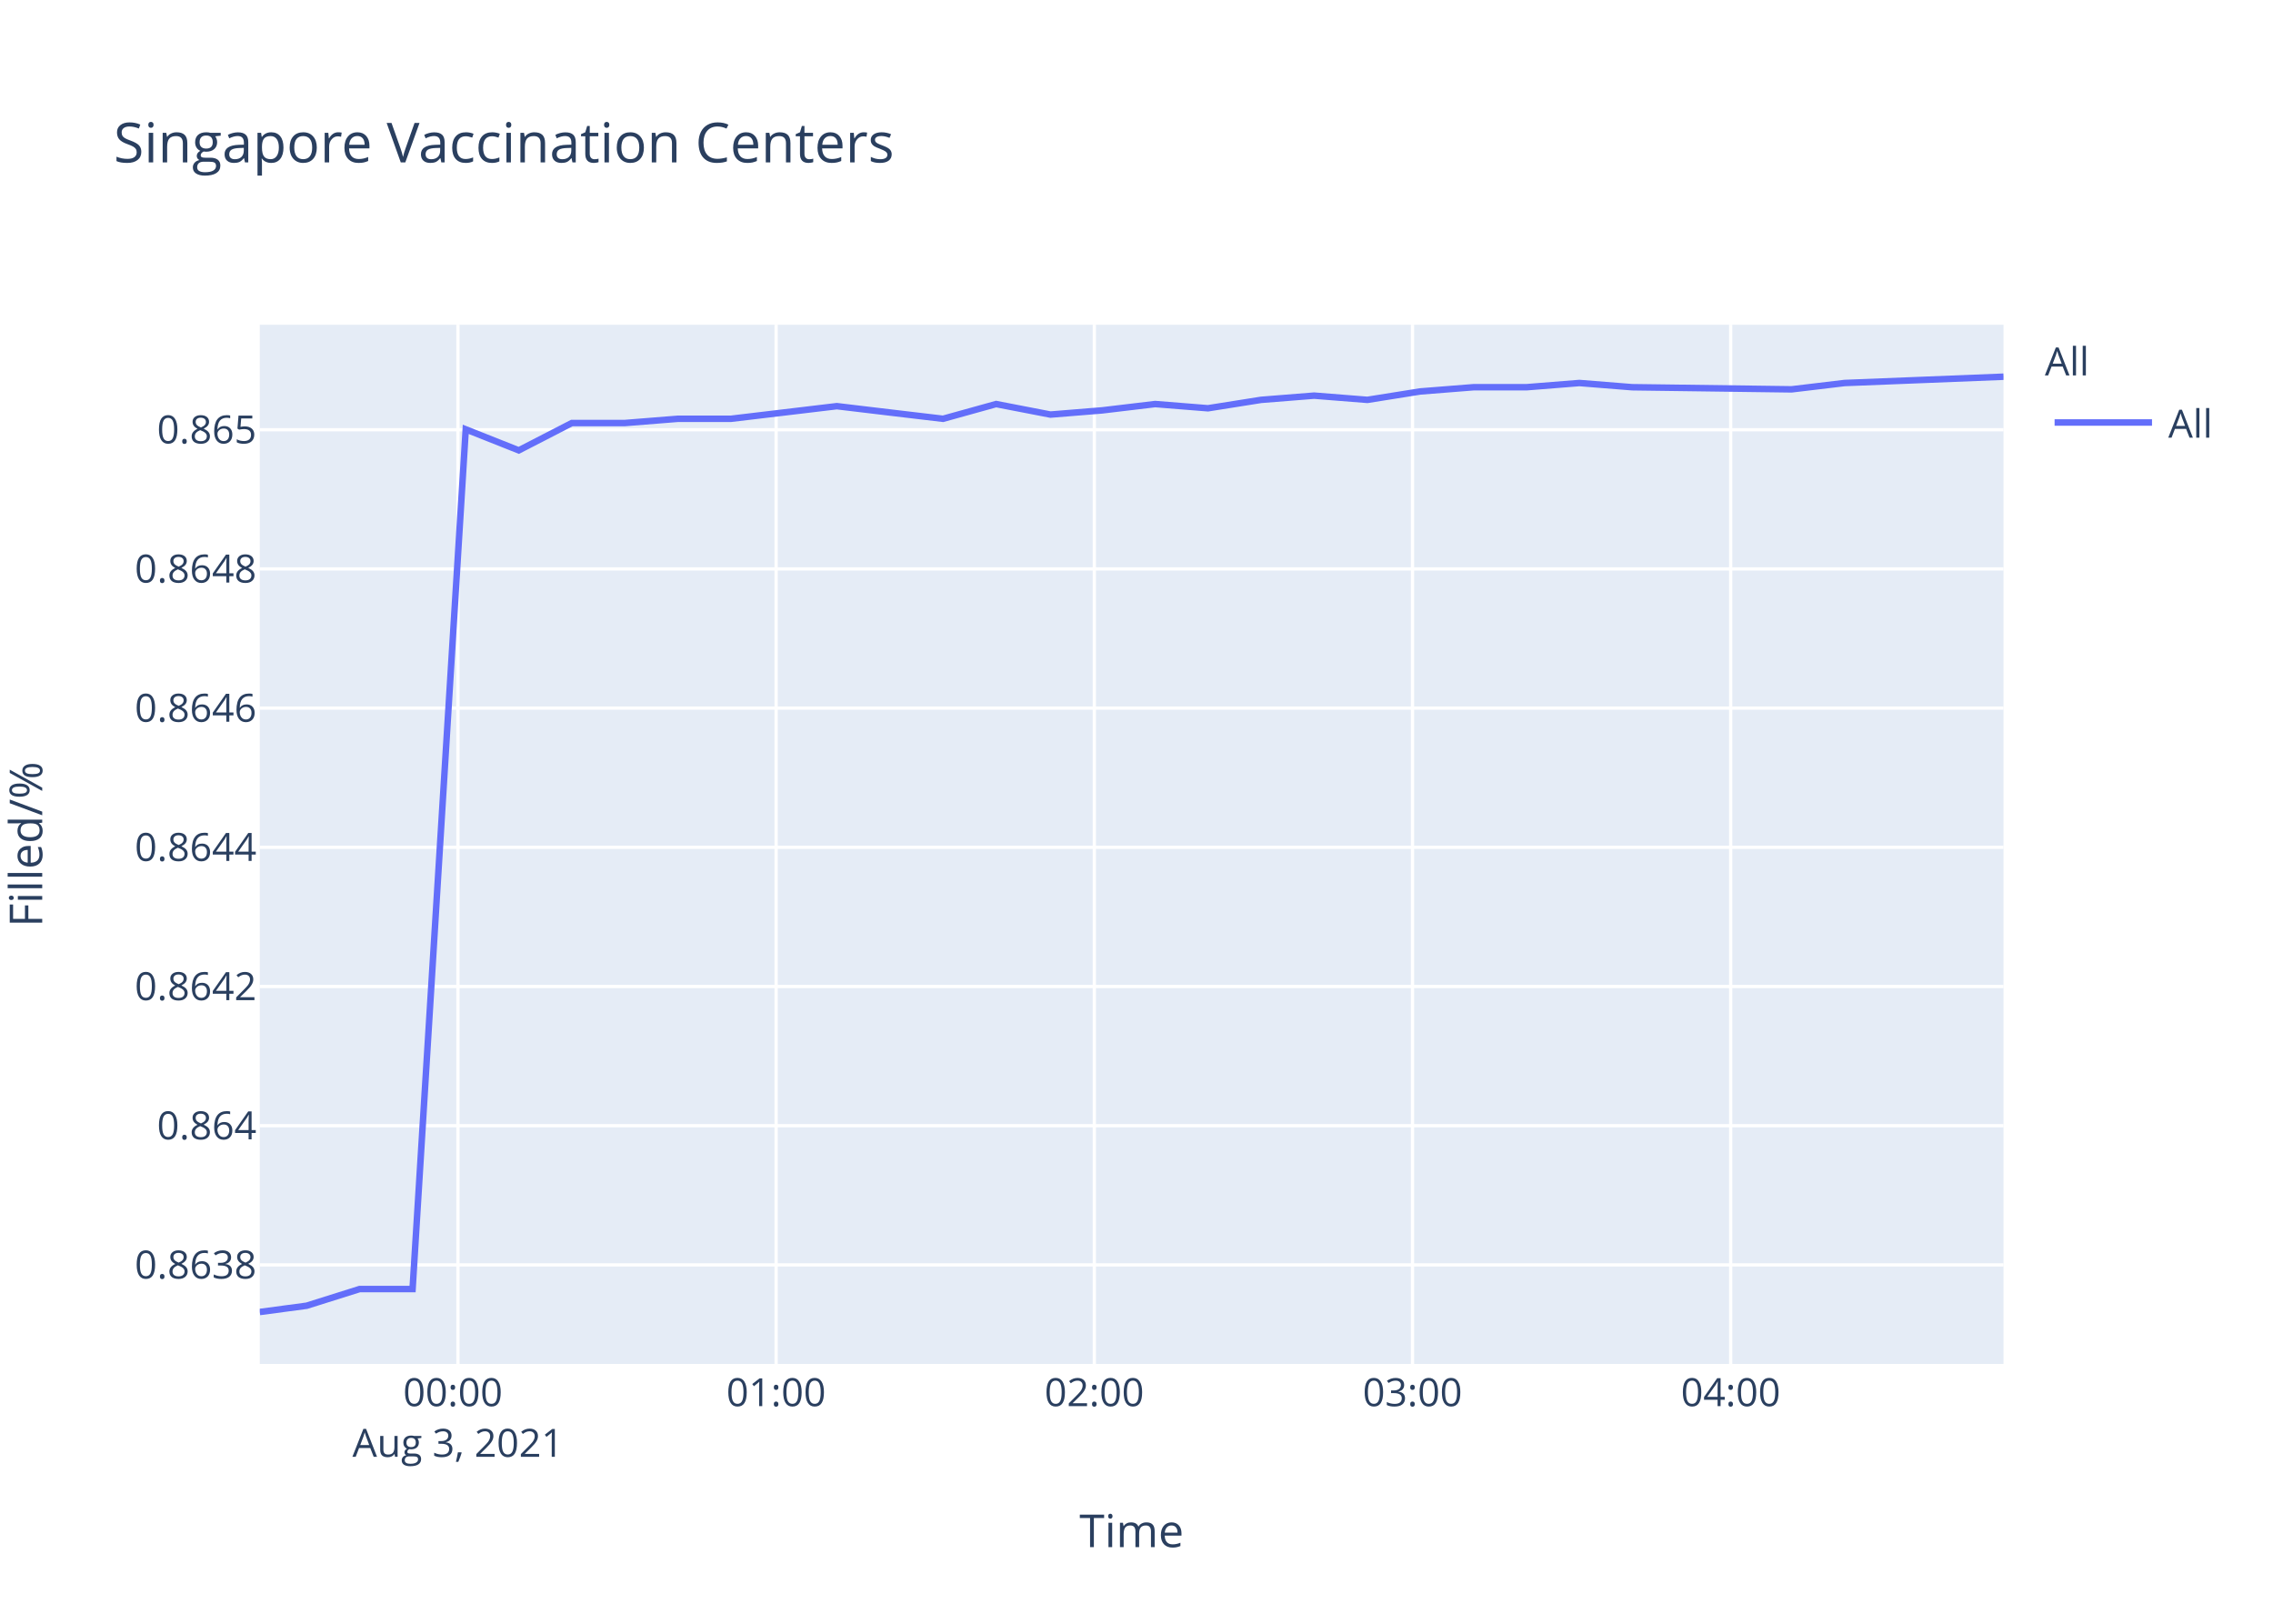
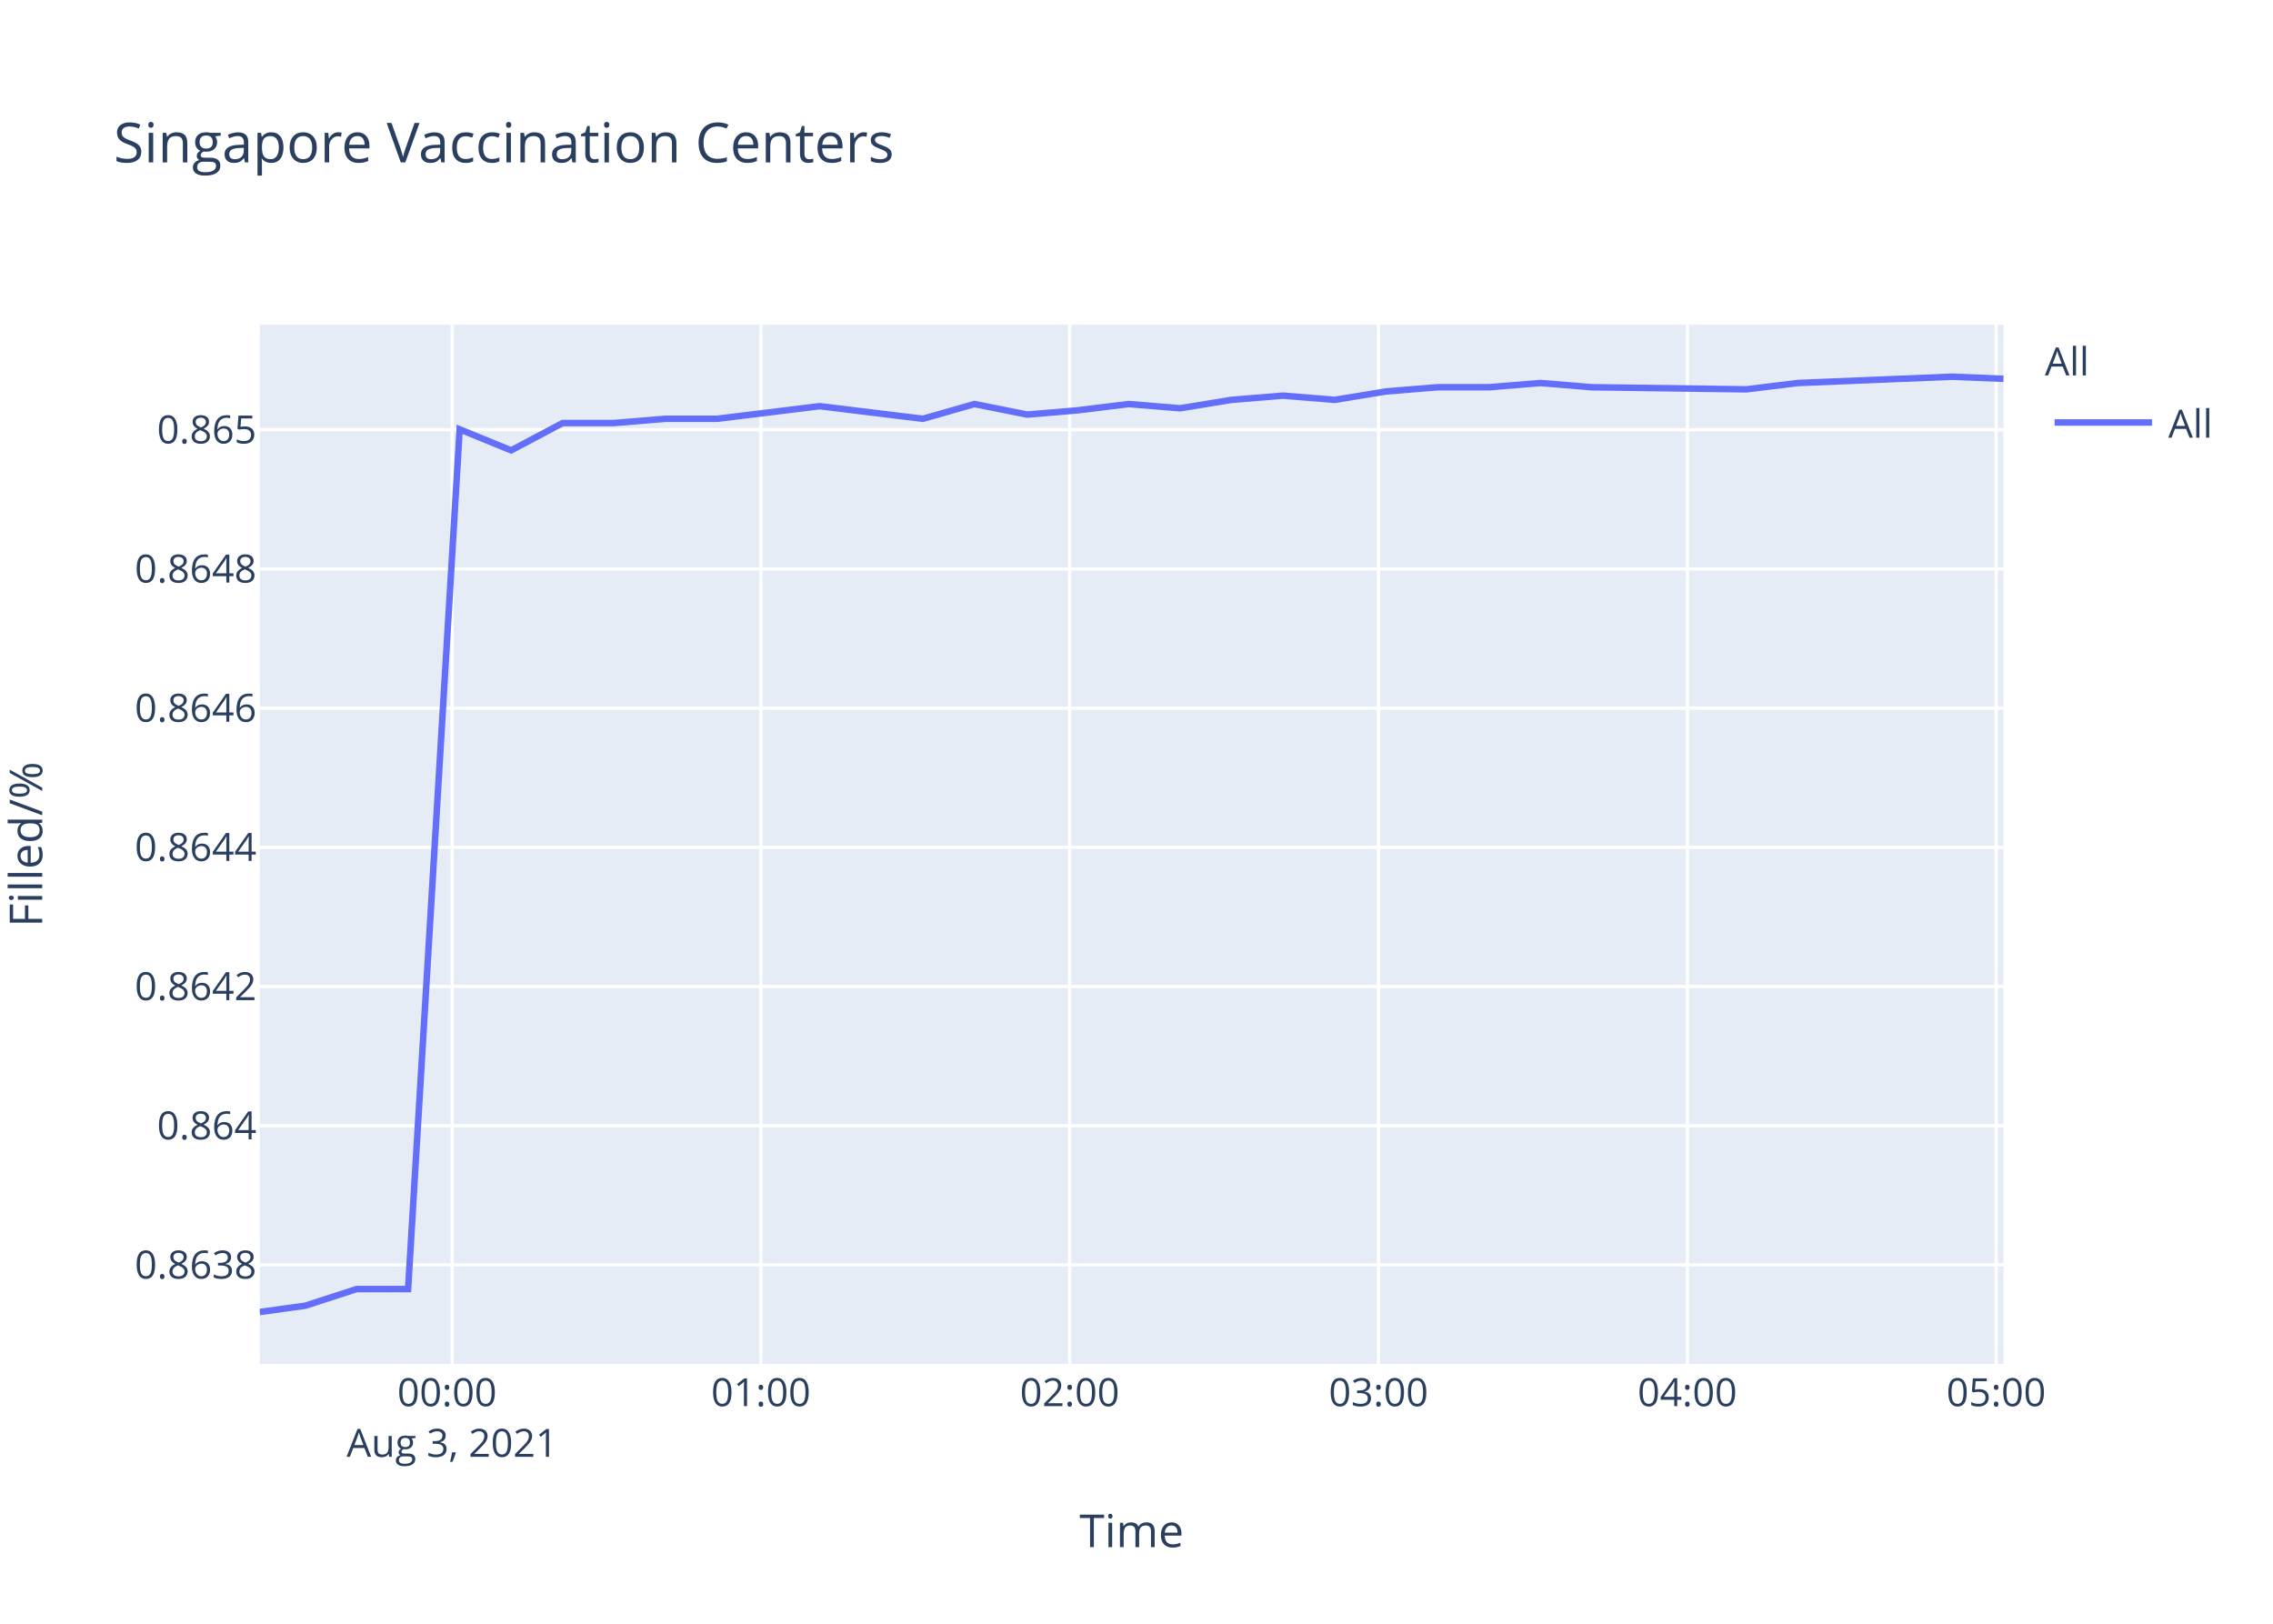
<svg xmlns="http://www.w3.org/2000/svg" class="main-svg" width="700" height="500" style="" viewBox="0 0 700 500">
  <rect x="0" y="0" width="700" height="500" style="fill: rgb(255, 255, 255); fill-opacity: 1;" />
-   <defs id="defs-a16753">
+   <defs id="defs-4003c7">
    <g class="clips">
-       <clipPath id="clipa16753xyplot" class="plotclip">
+       <clipPath id="clip4003c7xyplot" class="plotclip">
        <rect width="537" height="320" />
      </clipPath>
-       <clipPath class="axesclip" id="clipa16753x">
+       <clipPath class="axesclip" id="clip4003c7x">
        <rect x="80" y="0" width="537" height="500" />
      </clipPath>
-       <clipPath class="axesclip" id="clipa16753y">
+       <clipPath class="axesclip" id="clip4003c7y">
        <rect x="0" y="100" width="700" height="320" />
      </clipPath>
-       <clipPath class="axesclip" id="clipa16753xy">
+       <clipPath class="axesclip" id="clip4003c7xy">
        <rect x="80" y="100" width="537" height="320" />
      </clipPath>
    </g>
    <g class="gradients" />
  </defs>
  <g class="bglayer">
    <rect class="bg" x="80" y="100" width="537" height="320" style="fill: rgb(229, 236, 246); fill-opacity: 1; stroke-width: 0;" />
  </g>
  <g class="layer-below">
    <g class="imagelayer" />
    <g class="shapelayer" />
  </g>
  <g class="cartesianlayer">
    <g class="subplot xy">
      <g class="layer-subplot">
        <g class="shapelayer" />
        <g class="imagelayer" />
      </g>
      <g class="gridlayer">
        <g class="x">
-           <path class="xgrid crisp" transform="translate(141.03,0)" d="M0,100v320" style="stroke: rgb(255, 255, 255); stroke-opacity: 1; stroke-width: 1px;" />
-           <path class="xgrid crisp" transform="translate(239.02,0)" d="M0,100v320" style="stroke: rgb(255, 255, 255); stroke-opacity: 1; stroke-width: 1px;" />
-           <path class="xgrid crisp" transform="translate(337.01,0)" d="M0,100v320" style="stroke: rgb(255, 255, 255); stroke-opacity: 1; stroke-width: 1px;" />
-           <path class="xgrid crisp" transform="translate(435,0)" d="M0,100v320" style="stroke: rgb(255, 255, 255); stroke-opacity: 1; stroke-width: 1px;" />
-           <path class="xgrid crisp" transform="translate(532.99,0)" d="M0,100v320" style="stroke: rgb(255, 255, 255); stroke-opacity: 1; stroke-width: 1px;" />
+           <path class="xgrid crisp" transform="translate(139.23,0)" d="M0,100v320" style="stroke: rgb(255, 255, 255); stroke-opacity: 1; stroke-width: 1px;" />
+           <path class="xgrid crisp" transform="translate(234.33,0)" d="M0,100v320" style="stroke: rgb(255, 255, 255); stroke-opacity: 1; stroke-width: 1px;" />
+           <path class="xgrid crisp" transform="translate(329.43,0)" d="M0,100v320" style="stroke: rgb(255, 255, 255); stroke-opacity: 1; stroke-width: 1px;" />
+           <path class="xgrid crisp" transform="translate(424.53,0)" d="M0,100v320" style="stroke: rgb(255, 255, 255); stroke-opacity: 1; stroke-width: 1px;" />
+           <path class="xgrid crisp" transform="translate(519.64,0)" d="M0,100v320" style="stroke: rgb(255, 255, 255); stroke-opacity: 1; stroke-width: 1px;" />
+           <path class="xgrid crisp" transform="translate(614.74,0)" d="M0,100v320" style="stroke: rgb(255, 255, 255); stroke-opacity: 1; stroke-width: 1px;" />
        </g>
        <g class="y">
          <path class="ygrid crisp" transform="translate(0,389.5)" d="M80,0h537" style="stroke: rgb(255, 255, 255); stroke-opacity: 1; stroke-width: 1px;" />
          <path class="ygrid crisp" transform="translate(0,346.64)" d="M80,0h537" style="stroke: rgb(255, 255, 255); stroke-opacity: 1; stroke-width: 1px;" />
          <path class="ygrid crisp" transform="translate(0,303.77)" d="M80,0h537" style="stroke: rgb(255, 255, 255); stroke-opacity: 1; stroke-width: 1px;" />
          <path class="ygrid crisp" transform="translate(0,260.91)" d="M80,0h537" style="stroke: rgb(255, 255, 255); stroke-opacity: 1; stroke-width: 1px;" />
          <path class="ygrid crisp" transform="translate(0,218.05)" d="M80,0h537" style="stroke: rgb(255, 255, 255); stroke-opacity: 1; stroke-width: 1px;" />
          <path class="ygrid crisp" transform="translate(0,175.19)" d="M80,0h537" style="stroke: rgb(255, 255, 255); stroke-opacity: 1; stroke-width: 1px;" />
          <path class="ygrid crisp" transform="translate(0,132.33)" d="M80,0h537" style="stroke: rgb(255, 255, 255); stroke-opacity: 1; stroke-width: 1px;" />
        </g>
      </g>
      <g class="zerolinelayer" />
      <path class="xlines-below" />
      <path class="ylines-below" />
      <g class="overlines-below" />
      <g class="xaxislayer-below" />
      <g class="yaxislayer-below" />
      <g class="overaxes-below" />
-       <g class="plot" transform="translate(80,100)" clip-path="url('#clipa16753xyplot')">
+       <g class="plot" transform="translate(80,100)" clip-path="url('#clip4003c7xyplot')">
        <g class="scatterlayer mlayer">
-           <g class="trace scatter trace023712" style="stroke-miterlimit: 2; opacity: 1;">
+           <g class="trace scatter tracee3a90e" style="stroke-miterlimit: 2; opacity: 1;">
            <g class="fills" />
            <g class="errorbars" />
            <g class="lines">
-               <path class="js-line" d="M0,304L14.44,302.07L30.77,296.93L47.06,296.93L63.43,32.2L79.76,38.68L96.11,30.26L112.45,30.26L128.74,28.96L145.09,28.96L161.37,27.02L177.71,25.07L194.04,27.02L210.42,28.96L226.77,24.42L243.5,27.66L259.4,26.37L275.75,24.42L292.01,25.72L308.35,23.13L324.7,21.83L341.1,23.13L357.36,20.54L373.78,19.24L390.08,19.24L406.4,17.94L422.68,19.24L471.73,19.89L488.07,17.94L537,16" style="vector-effect: non-scaling-stroke; fill: none; stroke: rgb(99, 110, 250); stroke-opacity: 1; stroke-width: 2px; opacity: 1;" />
+               <path class="js-line" d="M0,304L14.01,302.07L29.86,296.93L45.68,296.93L61.56,32.2L77.41,38.68L93.28,30.26L109.14,30.26L124.94,28.96L140.81,28.96L156.62,27.02L172.48,25.07L188.32,27.02L204.22,28.96L220.09,24.42L236.33,27.66L251.76,26.37L267.62,24.42L283.41,25.72L299.26,23.13L315.13,21.83L331.05,23.13L346.83,20.54L362.76,19.24L378.59,19.24L394.42,17.94L410.23,19.24L457.83,19.89L473.69,17.94L521.17,16L537,16.65" style="vector-effect: non-scaling-stroke; fill: none; stroke: rgb(99, 110, 250); stroke-opacity: 1; stroke-width: 2px; opacity: 1;" />
            </g>
            <g class="points" />
            <g class="text" />
          </g>
        </g>
      </g>
      <g class="overplot" />
      <path class="xlines-above crisp" d="M0,0" style="fill: none;" />
      <path class="ylines-above crisp" d="M0,0" style="fill: none;" />
      <g class="overlines-above" />
      <g class="xaxislayer-above">
        <g class="xtick">
-           <text text-anchor="middle" x="0" y="433" transform="translate(141.03,0)" style="font-family: 'Open Sans', verdana, arial, sans-serif; font-size: 12px; fill: rgb(42, 63, 95); fill-opacity: 1; white-space: pre;">
+           <text text-anchor="middle" x="0" y="433" transform="translate(139.23,0)" style="font-family: 'Open Sans', verdana, arial, sans-serif; font-size: 12px; fill: rgb(42, 63, 95); fill-opacity: 1; white-space: pre;">
            <tspan class="line" dy="0em" x="0" y="433">00:00</tspan>
            <tspan class="line" dy="1.3em" x="0" y="433">Aug 3, 2021</tspan>
          </text>
        </g>
        <g class="xtick">
-           <text text-anchor="middle" x="0" y="433" transform="translate(239.02,0)" style="font-family: 'Open Sans', verdana, arial, sans-serif; font-size: 12px; fill: rgb(42, 63, 95); fill-opacity: 1; white-space: pre;">01:00</text>
+           <text text-anchor="middle" x="0" y="433" transform="translate(234.33,0)" style="font-family: 'Open Sans', verdana, arial, sans-serif; font-size: 12px; fill: rgb(42, 63, 95); fill-opacity: 1; white-space: pre;">01:00</text>
        </g>
        <g class="xtick">
-           <text text-anchor="middle" x="0" y="433" transform="translate(337.01,0)" style="font-family: 'Open Sans', verdana, arial, sans-serif; font-size: 12px; fill: rgb(42, 63, 95); fill-opacity: 1; white-space: pre;">02:00</text>
+           <text text-anchor="middle" x="0" y="433" transform="translate(329.43,0)" style="font-family: 'Open Sans', verdana, arial, sans-serif; font-size: 12px; fill: rgb(42, 63, 95); fill-opacity: 1; white-space: pre;">02:00</text>
        </g>
        <g class="xtick">
-           <text text-anchor="middle" x="0" y="433" transform="translate(435,0)" style="font-family: 'Open Sans', verdana, arial, sans-serif; font-size: 12px; fill: rgb(42, 63, 95); fill-opacity: 1; white-space: pre;">03:00</text>
+           <text text-anchor="middle" x="0" y="433" transform="translate(424.53,0)" style="font-family: 'Open Sans', verdana, arial, sans-serif; font-size: 12px; fill: rgb(42, 63, 95); fill-opacity: 1; white-space: pre;">03:00</text>
        </g>
        <g class="xtick">
-           <text text-anchor="middle" x="0" y="433" transform="translate(532.99,0)" style="font-family: 'Open Sans', verdana, arial, sans-serif; font-size: 12px; fill: rgb(42, 63, 95); fill-opacity: 1; white-space: pre;">04:00</text>
+           <text text-anchor="middle" x="0" y="433" transform="translate(519.64,0)" style="font-family: 'Open Sans', verdana, arial, sans-serif; font-size: 12px; fill: rgb(42, 63, 95); fill-opacity: 1; white-space: pre;">04:00</text>
+         </g>
+         <g class="xtick">
+           <text text-anchor="middle" x="0" y="433" transform="translate(614.74,0)" style="font-family: 'Open Sans', verdana, arial, sans-serif; font-size: 12px; fill: rgb(42, 63, 95); fill-opacity: 1; white-space: pre;">05:00</text>
        </g>
      </g>
      <g class="yaxislayer-above">
        <g class="ytick">
          <text text-anchor="end" x="79" y="4.2" transform="translate(0,389.5)" style="font-family: 'Open Sans', verdana, arial, sans-serif; font-size: 12px; fill: rgb(42, 63, 95); fill-opacity: 1; white-space: pre;">0.8638</text>
        </g>
        <g class="ytick">
          <text text-anchor="end" x="79" y="4.2" transform="translate(0,346.64)" style="font-family: 'Open Sans', verdana, arial, sans-serif; font-size: 12px; fill: rgb(42, 63, 95); fill-opacity: 1; white-space: pre;">0.864</text>
        </g>
        <g class="ytick">
          <text text-anchor="end" x="79" y="4.2" transform="translate(0,303.77)" style="font-family: 'Open Sans', verdana, arial, sans-serif; font-size: 12px; fill: rgb(42, 63, 95); fill-opacity: 1; white-space: pre;">0.8642</text>
        </g>
        <g class="ytick">
          <text text-anchor="end" x="79" y="4.2" transform="translate(0,260.91)" style="font-family: 'Open Sans', verdana, arial, sans-serif; font-size: 12px; fill: rgb(42, 63, 95); fill-opacity: 1; white-space: pre;">0.8644</text>
        </g>
        <g class="ytick">
          <text text-anchor="end" x="79" y="4.2" transform="translate(0,218.05)" style="font-family: 'Open Sans', verdana, arial, sans-serif; font-size: 12px; fill: rgb(42, 63, 95); fill-opacity: 1; white-space: pre;">0.8646</text>
        </g>
        <g class="ytick">
          <text text-anchor="end" x="79" y="4.2" transform="translate(0,175.19)" style="font-family: 'Open Sans', verdana, arial, sans-serif; font-size: 12px; fill: rgb(42, 63, 95); fill-opacity: 1; white-space: pre;">0.8648</text>
        </g>
        <g class="ytick">
          <text text-anchor="end" x="79" y="4.2" transform="translate(0,132.33)" style="font-family: 'Open Sans', verdana, arial, sans-serif; font-size: 12px; fill: rgb(42, 63, 95); fill-opacity: 1; white-space: pre;">0.865</text>
        </g>
      </g>
      <g class="overaxes-above" />
    </g>
  </g>
  <g class="polarlayer" />
  <g class="ternarylayer" />
  <g class="geolayer" />
  <g class="funnelarealayer" />
  <g class="pielayer" />
  <g class="treemaplayer" />
  <g class="sunburstlayer" />
  <g class="glimages" />
-   <defs id="topdefs-a16753">
+   <defs id="topdefs-4003c7">
    <g class="clips" />
-     <clipPath id="legenda16753">
+     <clipPath id="legend4003c7">
      <rect width="60" height="45" x="0" y="0" />
    </clipPath>
  </defs>
  <g class="layer-above">
    <g class="imagelayer" />
    <g class="shapelayer" />
  </g>
  <g class="infolayer">
    <g class="legend" pointer-events="all" transform="translate(627.74,100)">
      <rect class="bg" shape-rendering="crispEdges" width="60" height="45" x="0" y="0" style="stroke: rgb(68, 68, 68); stroke-opacity: 1; fill: rgb(255, 255, 255); fill-opacity: 1; stroke-width: 0px;" />
-       <g class="scrollbox" transform="" clip-path="url('#legenda16753')">
+       <g class="scrollbox" transform="" clip-path="url('#legend4003c7')">
        <text class="legendtitletext" text-anchor="start" x="2" y="15.6" style="font-family: 'Open Sans', verdana, arial, sans-serif; font-size: 12px; fill: rgb(42, 63, 95); fill-opacity: 1; white-space: pre;">All</text>
        <g class="groups" transform="">
          <g class="traces" transform="translate(0,30.1)" style="opacity: 1;">
            <text class="legendtext" text-anchor="start" x="40" y="4.68" style="font-family: 'Open Sans', verdana, arial, sans-serif; font-size: 12px; fill: rgb(42, 63, 95); fill-opacity: 1; white-space: pre;">All</text>
            <g class="layers" style="opacity: 1;">
              <g class="legendfill" />
              <g class="legendlines">
                <path class="js-line" d="M5,0h30" style="fill: none; stroke: rgb(99, 110, 250); stroke-opacity: 1; stroke-width: 2px;" />
              </g>
              <g class="legendsymbols">
                <g class="legendpoints" />
              </g>
            </g>
            <rect class="legendtoggle" x="0" y="-9.5" width="54.891" height="19" style="fill: rgb(0, 0, 0); fill-opacity: 0;" />
          </g>
        </g>
      </g>
      <rect class="scrollbar" rx="20" ry="3" width="0" height="0" x="0" y="0" style="fill: rgb(128, 139, 164); fill-opacity: 1;" />
    </g>
    <g class="g-gtitle">
      <text class="gtitle" x="35" y="50" text-anchor="start" dy="0em" style="font-family: 'Open Sans', verdana, arial, sans-serif; font-size: 17px; fill: rgb(42, 63, 95); opacity: 1; font-weight: normal; white-space: pre;">Singapore Vaccination Centers</text>
    </g>
    <g class="g-xtitle">
      <text class="xtitle" x="348.5" y="476.409" text-anchor="middle" style="font-family: 'Open Sans', verdana, arial, sans-serif; font-size: 14px; fill: rgb(42, 63, 95); opacity: 1; font-weight: normal; white-space: pre;">Time</text>
    </g>
    <g class="g-ytitle" transform="translate(0.7998047,0)">
      <text class="ytitle" transform="rotate(-90,12.2,260)" x="12.2" y="260" text-anchor="middle" style="font-family: 'Open Sans', verdana, arial, sans-serif; font-size: 14px; fill: rgb(42, 63, 95); opacity: 1; font-weight: normal; white-space: pre;">Filled/%</text>
    </g>
  </g>
</svg>
